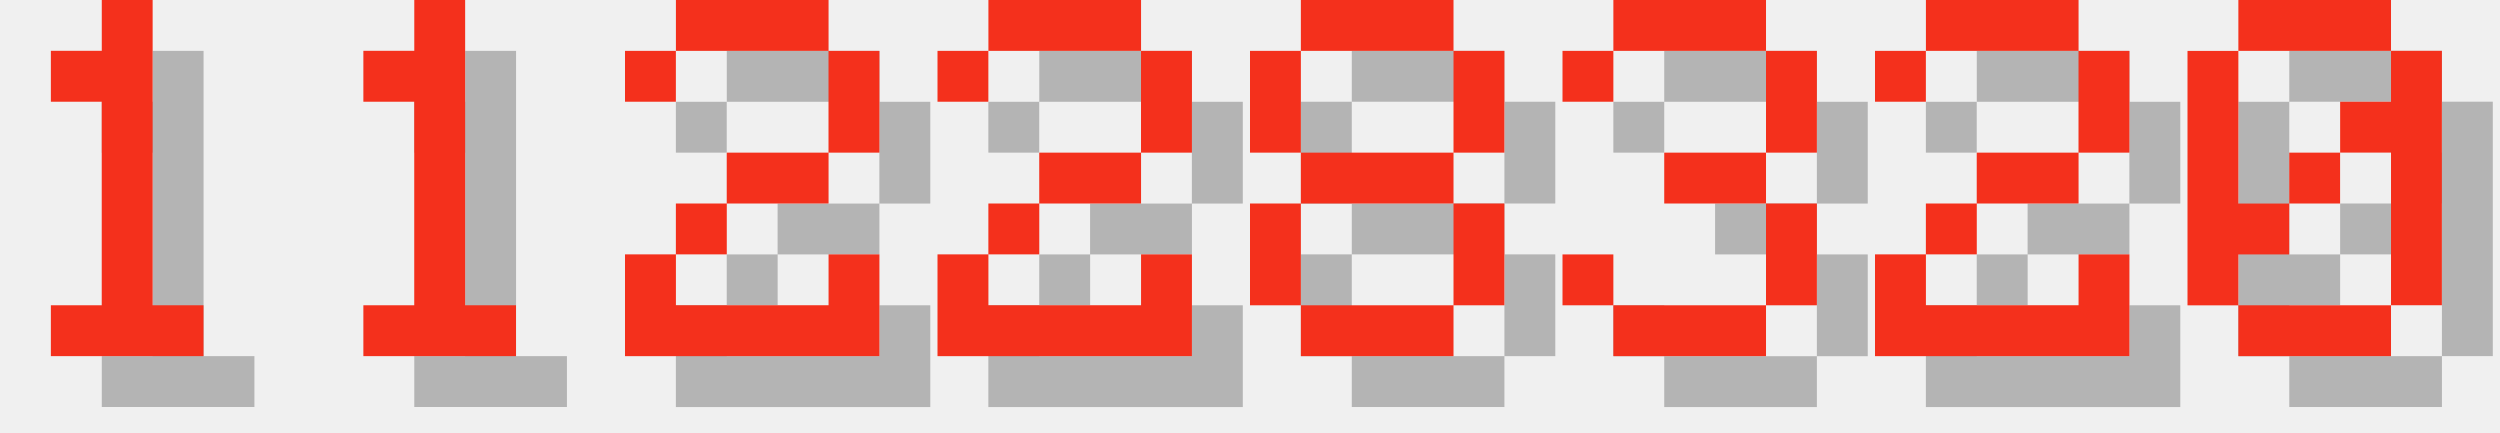
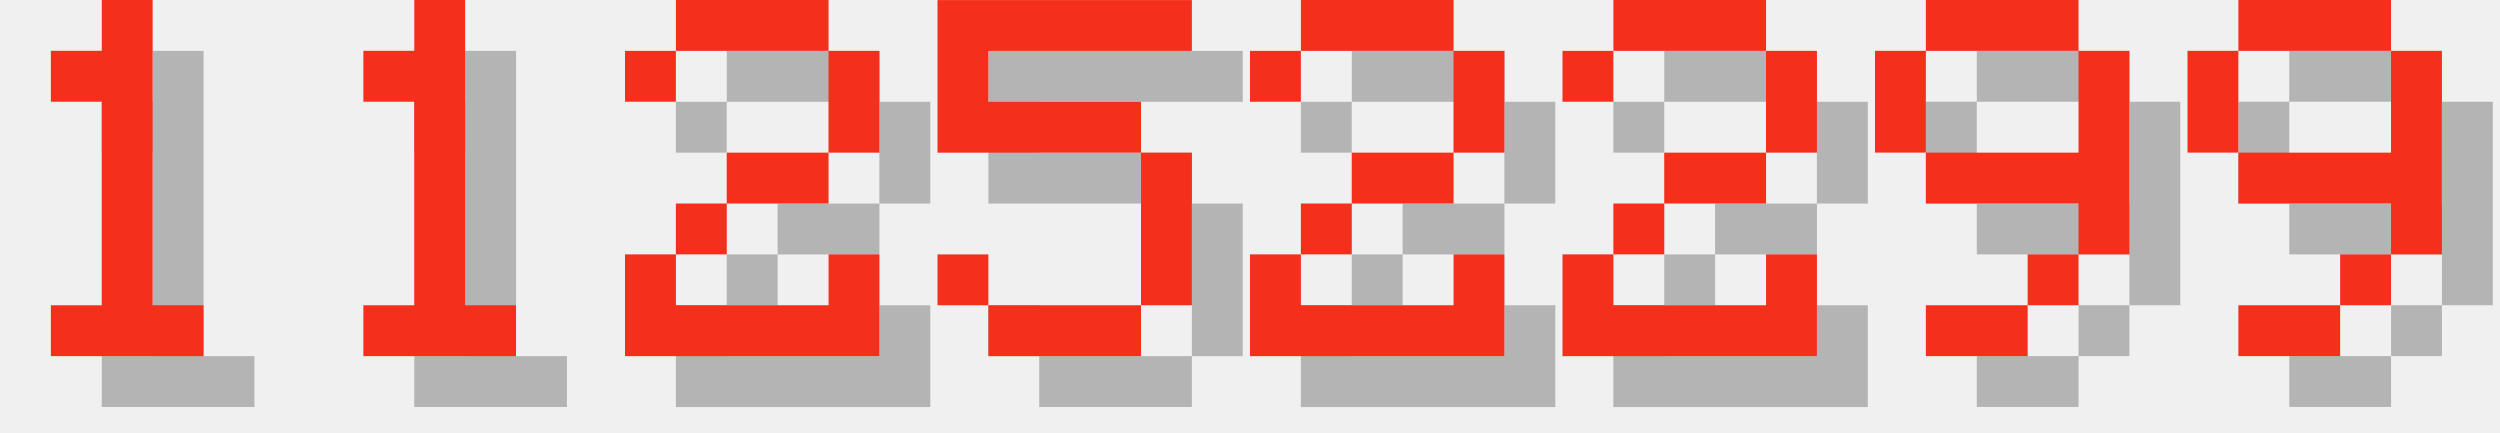
<svg xmlns="http://www.w3.org/2000/svg" version="1.1" width="208.0" height="36">
  <style>
        .text-foreground {
            fill: #F4301C;
        }
        .text-shadow {
            fill: #000000;
            fill-opacity: 0.25;
        }
    </style>
  <g class="digit" id="digit_1" transform="translate(0.0, 0), scale(4)">
    <path id="digit_1_shadow" class="text-shadow" d="m2.117 2.117v1.058h1.058v4.233h-1.058v1.058h3.175v-1.058h-1.058v-6.35h-1.058v1.058h-1.058z" fill-opacity=".5" style="paint-order:stroke fill markers" />
    <path id="digit_1_fg" class="text-foreground" d="m1.058 1.058v1.058h1.058v4.233h-1.058v1.058h3.175v-1.058h-1.058v-6.35h-1.058v1.058h-1.058z" fill="#fff" style="paint-order:stroke fill markers" />
  </g>
  <g class="digit" id="digit_1" transform="translate(26.0, 0), scale(4)">
    <path id="digit_1_shadow" class="text-shadow" d="m2.117 2.117v1.058h1.058v4.233h-1.058v1.058h3.175v-1.058h-1.058v-6.35h-1.058v1.058h-1.058z" fill-opacity=".5" style="paint-order:stroke fill markers" />
    <path id="digit_1_fg" class="text-foreground" d="m1.058 1.058v1.058h1.058v4.233h-1.058v1.058h3.175v-1.058h-1.058v-6.35h-1.058v1.058h-1.058z" fill="#fff" style="paint-order:stroke fill markers" />
  </g>
  <g class="digit" id="digit_2" transform="translate(52.0, 0), scale(4)">
    <path id="digit_2_shadow" class="text-shadow" d="m1.058 2.117v1.058h1.058v-1.058h3.175v2.117h-2.117v1.058h-1.058v1.058h-1.058v2.117h5.292v-2.117h-1.058v1.058h-3.175v-1.058h1.058v-1.058h2.117v-1.058h1.058v-2.117h-1.058v-1.058h-3.175v1.058h-1.058z" fill-opacity=".5" style="paint-order:stroke fill markers" />
    <path id="digit_2_fg" class="text-foreground" d="m0 1.058v1.058h1.058v-1.058h3.175v2.117h-2.117v1.058h-1.058v1.058h-1.058v2.117h5.292v-2.117h-1.058v1.058h-3.175v-1.058h1.058v-1.058h2.117v-1.058h1.058v-2.117h-1.058v-1.058h-3.175v1.058h-1.058z" fill="#fff" style="paint-order:stroke fill markers" />
  </g>
-   <g class="digit" id="digit_2" transform="translate(78.0, 0), scale(4)">
+   <g class="digit" id="digit_5" transform="translate(78.0, 0), scale(4)">
+     <path id="digit_5_shadow" class="text-shadow" d="m1.058 1.058v3.175h4.233v3.175h-3.175v-1.058h-1.058v1.058h1.058v1.058h3.175v-1.058h1.058v-3.175h-1.058v-1.058h-3.175v-1.058h4.233v-1.058h-5.292z" fill-opacity=".5" style="paint-order:stroke fill markers" />
+     <path id="digit_5_fg" class="text-foreground" d="m0 0v3.175h4.233v3.175h-3.175v-1.058h-1.058v1.058h1.058v1.058h3.175v-1.058h1.058v-3.175h-1.058v-1.058h-3.175v-1.058h4.233v-1.058h-5.292z" fill="#fff" style="paint-order:stroke fill markers" />
+   </g>
+   <g class="digit" id="digit_2" transform="translate(104.0, 0), scale(4)">
    <path id="digit_2_shadow" class="text-shadow" d="m1.058 2.117v1.058h1.058v-1.058h3.175v2.117h-2.117v1.058h-1.058v1.058h-1.058v2.117h5.292v-2.117h-1.058v1.058h-3.175v-1.058h1.058v-1.058h2.117v-1.058h1.058v-2.117h-1.058v-1.058h-3.175v1.058h-1.058z" fill-opacity=".5" style="paint-order:stroke fill markers" />
    <path id="digit_2_fg" class="text-foreground" d="m0 1.058v1.058h1.058v-1.058h3.175v2.117h-2.117v1.058h-1.058v1.058h-1.058v2.117h5.292v-2.117h-1.058v1.058h-3.175v-1.058h1.058v-1.058h2.117v-1.058h1.058v-2.117h-1.058v-1.058h-3.175v1.058h-1.058z" fill="#fff" style="paint-order:stroke fill markers" />
  </g>
-   <g class="digit" id="digit_8" transform="translate(104.0, 0), scale(4)">
-     <path id="digit_8_shadow" class="text-shadow" d="m2.117 1.058v1.058h3.175v-1.058h-3.175zm3.175 1.058v2.117h1.058v-2.117h-1.058zm0 2.117h-3.175v1.058h3.175v-1.058zm0 1.058v2.117h1.058v-2.117h-1.058zm0 2.117h-3.175v1.058h3.175v-1.058zm-3.175 0v-2.117h-1.058v2.117h1.058zm0-3.175v-2.117h-1.058v2.117h1.058z" fill-opacity=".5" style="paint-order:stroke fill markers" />
-     <path id="digit_8_fg" class="text-foreground" d="m1.058 0v1.058h3.175v-1.058h-3.175zm3.175 1.058v2.117h1.058v-2.117h-1.058zm0 2.117h-3.175v1.058h3.175v-1.058zm0 1.058v2.117h1.058v-2.117h-1.058zm0 2.117h-3.175v1.058h3.175v-1.058zm-3.175 0v-2.117h-1.058v2.117h1.058zm0-3.175v-2.117h-1.058v2.117h1.058z" fill="#fff" style="paint-order:stroke fill markers" />
-   </g>
-   <g class="digit" id="digit_3" transform="translate(130.0, 0), scale(4)">
-     <path id="digit_3_shadow" class="text-shadow" d="m1.058 2.117v1.058h1.058v-1.058h3.175v2.117h-2.117v1.058h2.117v2.117h-3.175v-1.058h-1.058v1.058h1.058v1.058h3.175v-1.058h1.058v-2.117h-1.058v-1.058h1.058v-2.117h-1.058v-1.058h-3.175v1.058h-1.058z" fill-opacity=".5" style="paint-order:stroke fill markers" />
-     <path id="digit_3_fg" class="text-foreground" d="m0 1.058v1.058h1.058v-1.058h3.175v2.117h-2.117v1.058h2.117v2.117h-3.175v-1.058h-1.058v1.058h1.058v1.058h3.175v-1.058h1.058v-2.117h-1.058v-1.058h1.058v-2.117h-1.058v-1.058h-3.175v1.058h-1.058z" fill="#fff" style="paint-order:stroke fill markers" />
-   </g>
-   <g class="digit" id="digit_2" transform="translate(156.0, 0), scale(4)">
+   <g class="digit" id="digit_2" transform="translate(130.0, 0), scale(4)">
    <path id="digit_2_shadow" class="text-shadow" d="m1.058 2.117v1.058h1.058v-1.058h3.175v2.117h-2.117v1.058h-1.058v1.058h-1.058v2.117h5.292v-2.117h-1.058v1.058h-3.175v-1.058h1.058v-1.058h2.117v-1.058h1.058v-2.117h-1.058v-1.058h-3.175v1.058h-1.058z" fill-opacity=".5" style="paint-order:stroke fill markers" />
    <path id="digit_2_fg" class="text-foreground" d="m0 1.058v1.058h1.058v-1.058h3.175v2.117h-2.117v1.058h-1.058v1.058h-1.058v2.117h5.292v-2.117h-1.058v1.058h-3.175v-1.058h1.058v-1.058h2.117v-1.058h1.058v-2.117h-1.058v-1.058h-3.175v1.058h-1.058z" fill="#fff" style="paint-order:stroke fill markers" />
  </g>
-   <g class="digit" id="digit_0" transform="translate(182.0, 0), scale(4)">
-     <path id="digit_0_shadow" class="text-shadow" d="m2.117 1.058v1.058h3.175v-1.058h-3.175zm3.175 1.058v1.058h-1.058v1.058h1.058v3.175h1.058v-5.292h-1.058zm0 5.292h-3.175v1.058h3.175v-1.058zm-3.175 0v-1.058h1.058v-1.058h-1.058v-3.175h-1.058v5.292h1.058zm1.058-2.117h1.058v-1.058h-1.058v1.058z" fill-opacity=".5" style="paint-order:stroke fill markers" />
-     <path id="digit_0_fg" class="text-foreground" d="m1.058 0v1.058h3.175v-1.058h-3.175zm3.175 1.058v1.058h-1.058v1.058h1.058v3.175h1.058v-5.292h-1.058zm0 5.292h-3.175v1.058h3.175v-1.058zm-3.175 0v-1.058h1.058v-1.058h-1.058v-3.175h-1.058v5.292h1.058zm1.058-2.117h1.058v-1.058h-1.058v1.058z" fill="#fff" style="paint-order:stroke fill markers" />
+   <g class="digit" id="digit_9" transform="translate(156.0, 0), scale(4)">
+     <path id="digit_9_shadow" class="text-shadow" d="m2.117 1.058v1.058h3.175v-1.058h-3.175zm3.175 1.058v2.117h-3.175v1.058h3.175v1.058h1.058v-4.233h-1.058zm0 4.233h-1.058v1.058h1.058v-1.058zm-1.058 1.058h-2.117v1.058h2.117v-1.058zm-2.117-3.175v-2.117h-1.058v2.117h1.058z" fill-opacity=".5" style="paint-order:stroke fill markers" />
+     <path id="digit_9_fg" class="text-foreground" d="m1.058 0v1.058h3.175v-1.058h-3.175zm3.175 1.058v2.117h-3.175v1.058h3.175v1.058h1.058v-4.233h-1.058zm0 4.233h-1.058v1.058h1.058v-1.058zm-1.058 1.058h-2.117v1.058h2.117v-1.058zm-2.117-3.175v-2.117h-1.058v2.117h1.058z" fill="#fff" style="paint-order:stroke fill markers" />
+   </g>
+   <g class="digit" id="digit_9" transform="translate(182.0, 0), scale(4)">
+     <path id="digit_9_shadow" class="text-shadow" d="m2.117 1.058v1.058h3.175v-1.058h-3.175zm3.175 1.058v2.117h-3.175v1.058h3.175v1.058h1.058v-4.233h-1.058zm0 4.233h-1.058v1.058h1.058v-1.058zm-1.058 1.058h-2.117v1.058h2.117v-1.058zm-2.117-3.175v-2.117h-1.058v2.117h1.058z" fill-opacity=".5" style="paint-order:stroke fill markers" />
+     <path id="digit_9_fg" class="text-foreground" d="m1.058 0v1.058h3.175v-1.058h-3.175zm3.175 1.058v2.117h-3.175v1.058h3.175v1.058h1.058v-4.233h-1.058zm0 4.233h-1.058v1.058h1.058v-1.058zm-1.058 1.058h-2.117v1.058h2.117v-1.058zm-2.117-3.175v-2.117h-1.058v2.117h1.058z" fill="#fff" style="paint-order:stroke fill markers" />
  </g>
</svg>
